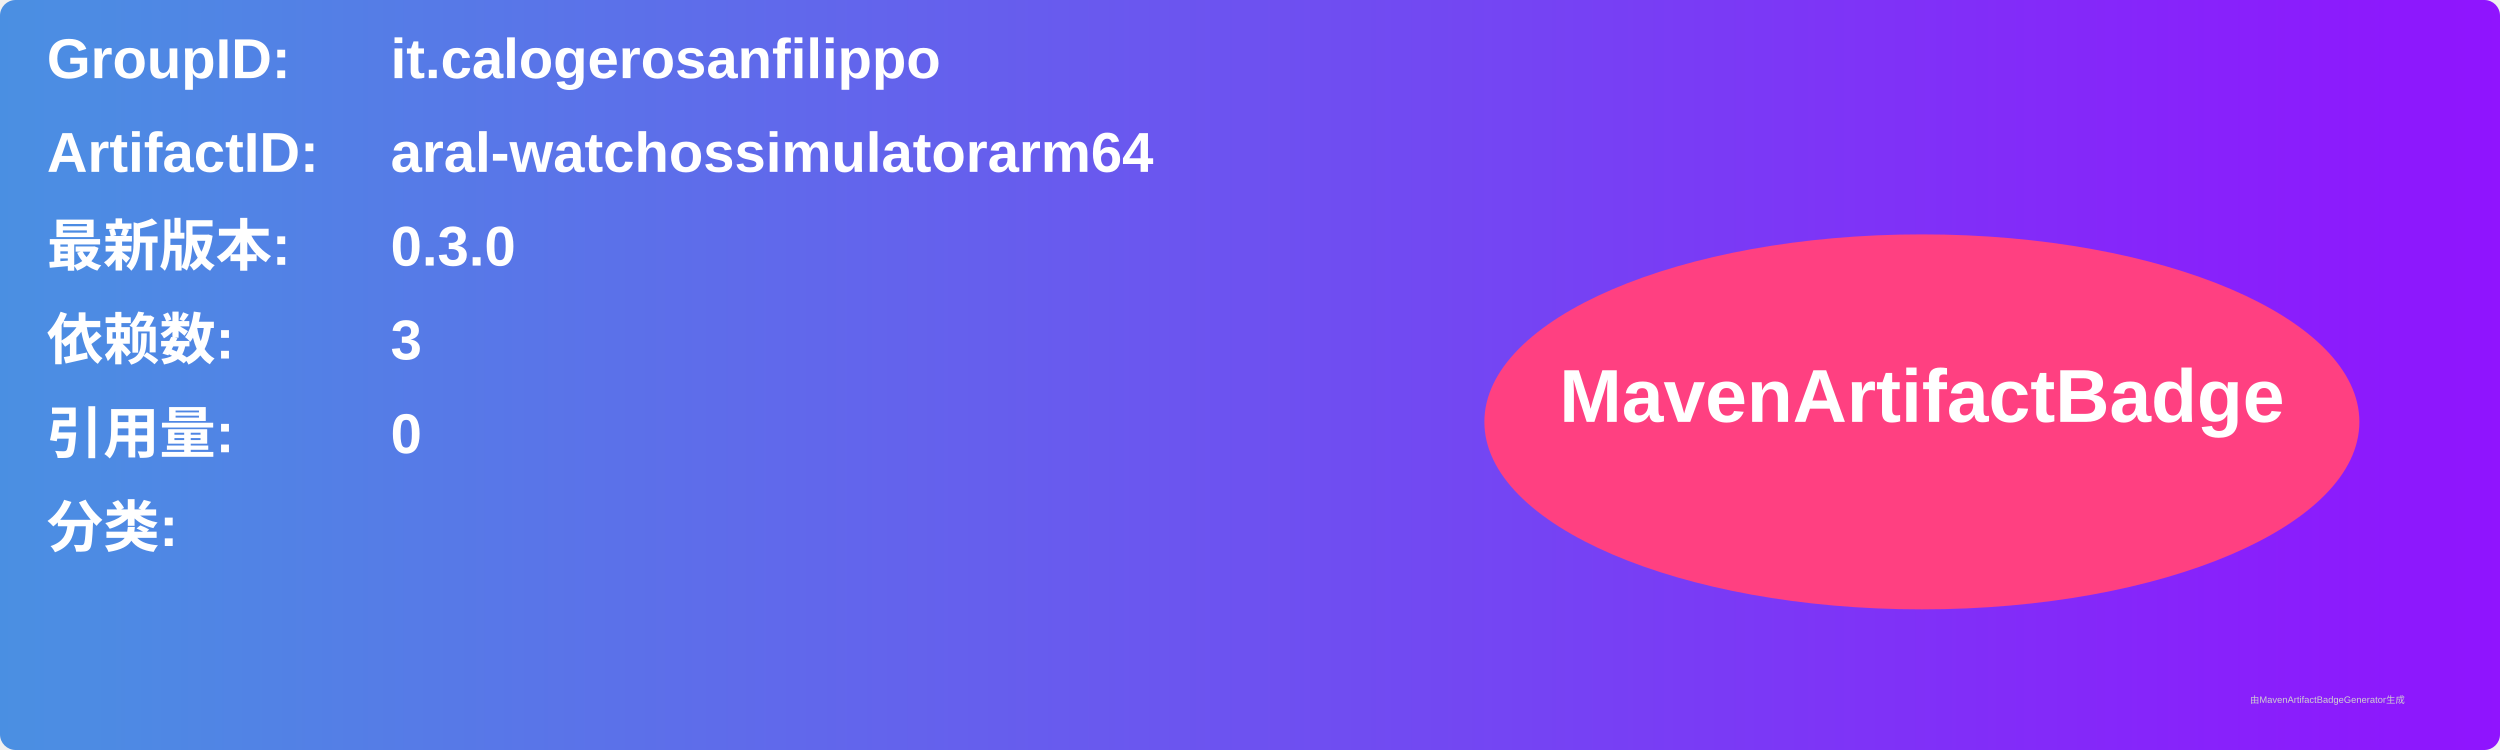
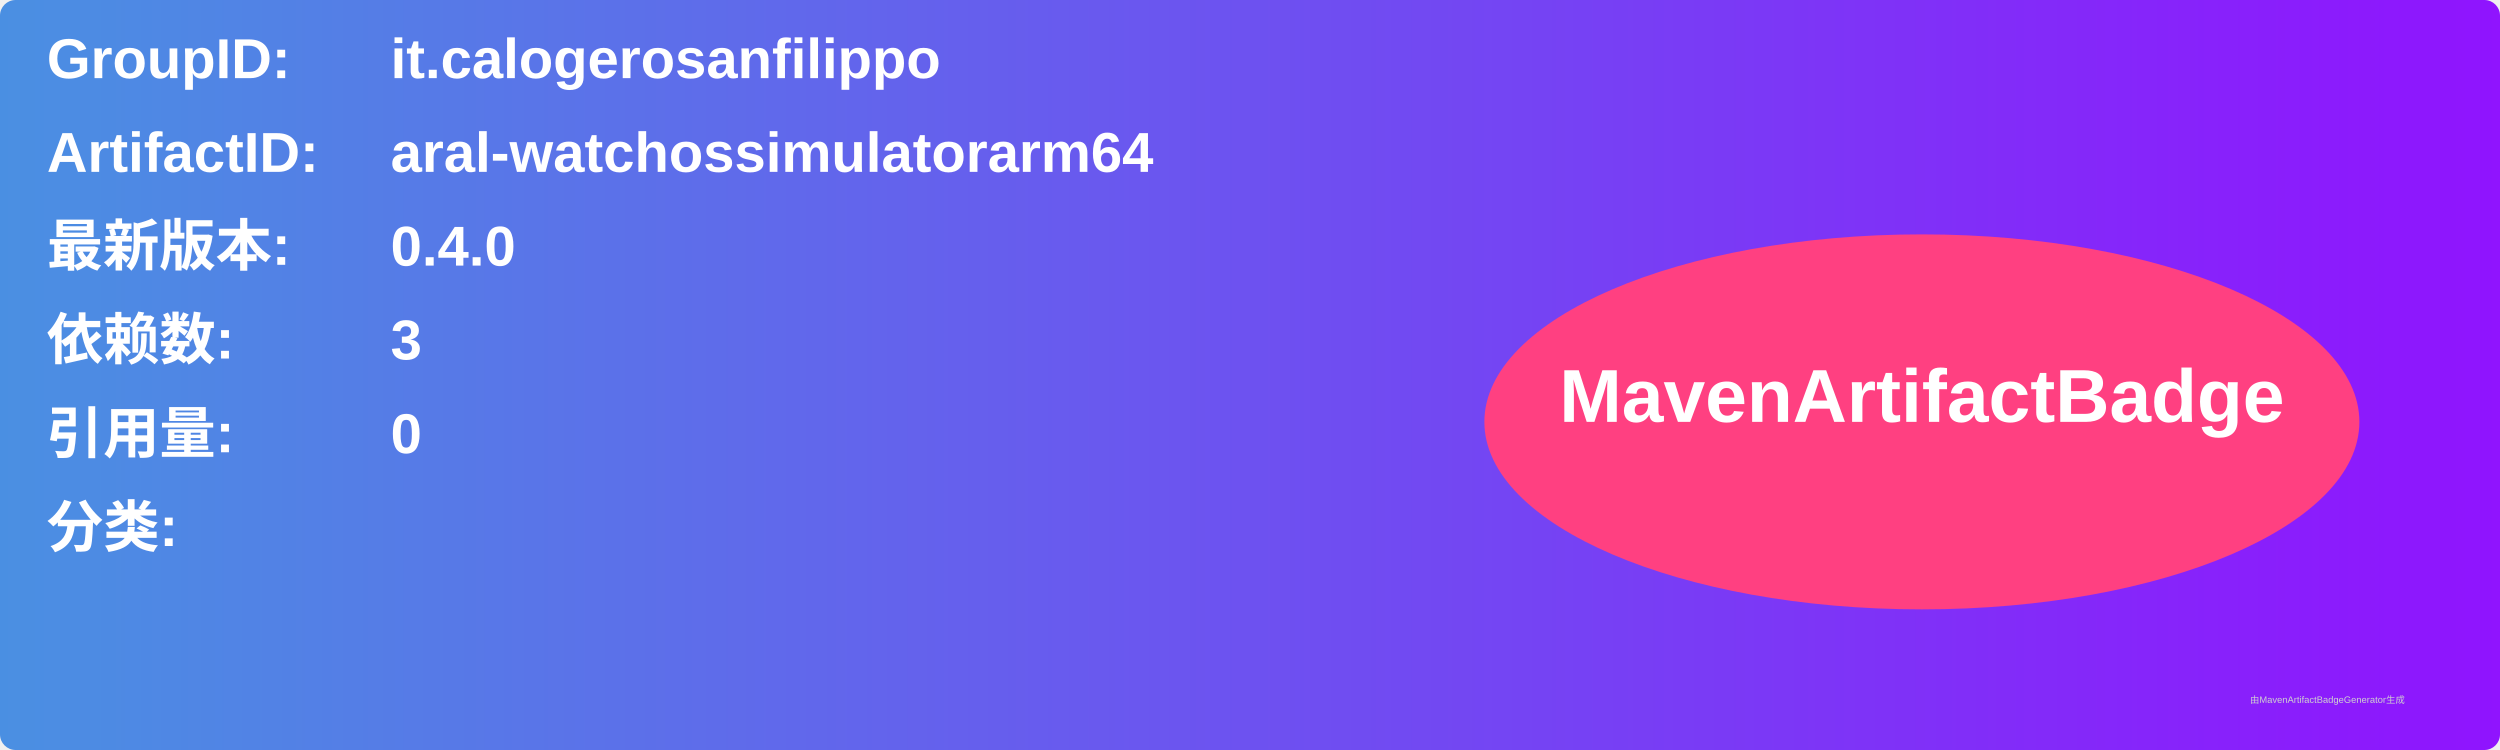
<svg xmlns="http://www.w3.org/2000/svg" width="800" height="240" viewBox="0 0 800 240">
  <linearGradient id="grad" x1="0%" y1="0%" x2="100%" y2="0%">
    <stop offset="0%" stop-color="#4a90e2" />
    <stop offset="100%" stop-color="#9013fe" />
  </linearGradient>
  <rect width="100%" height="100%" rx="5" ry="5" fill="url(#grad)" />
  <g transform="translate(15, 15)">
    <text x="0" y="10" font-family="Arial" font-size="18" fill="white" font-weight="bold" width="260">GroupID:</text>
    <text x="110" y="10" font-family="Arial" font-size="18" fill="white" font-weight="bold" width="460">it.calogerosanfilippo</text>
    <text x="0" y="40" font-family="Arial" font-size="18" fill="white" font-weight="bold" width="260">ArtifactID:</text>
    <text x="110" y="40" font-family="Arial" font-size="18" fill="white" font-weight="bold" width="460">aral-watchossimulatorarm64</text>
    <text x="0" y="70" font-family="Arial" font-size="18" fill="white" font-weight="bold">最新版本:</text>
    <text x="110" y="70" font-family="Arial" font-size="18" fill="white" font-weight="bold">
-       <tspan font-weight="bold">0.3.0</tspan>
+       <tspan font-weight="bold">0.4.0</tspan>
    </text>
    <text x="0" y="100" font-family="Arial" font-size="18" fill="white" font-weight="bold">依赖数: </text>
    <text x="110" y="100" font-family="Arial" font-size="18" fill="white">
      <tspan font-weight="bold">3</tspan>
    </text>
    <text x="0" y="130" font-family="Arial" font-size="18" fill="white" font-weight="bold">引用量: </text>
    <text x="110" y="130" font-family="Arial" font-size="18" fill="white">
      <tspan font-weight="bold">0</tspan>
    </text>
    <text x="0" y="160" font-family="Arial" font-size="18" fill="white" font-weight="bold">分类:</text>
    <text x="10" y="190" font-family="Arial" font-size="10" fill="white">
      <tspan font-weight="bold" />
    </text>
    <ellipse cx="600" cy="120" rx="140" ry="60" fill="#ff4081" />
    <text x="600" y="120" text-anchor="middle" font-family="Arial" font-size="24" fill="white" font-weight="bold">MavenArtifactBadge</text>
  </g>
  <text x="720" y="225" font-family="Arial" font-size="3" fill="#d0d0d0">由MavenArtifactBadgeGenerator生成</text>
</svg>
